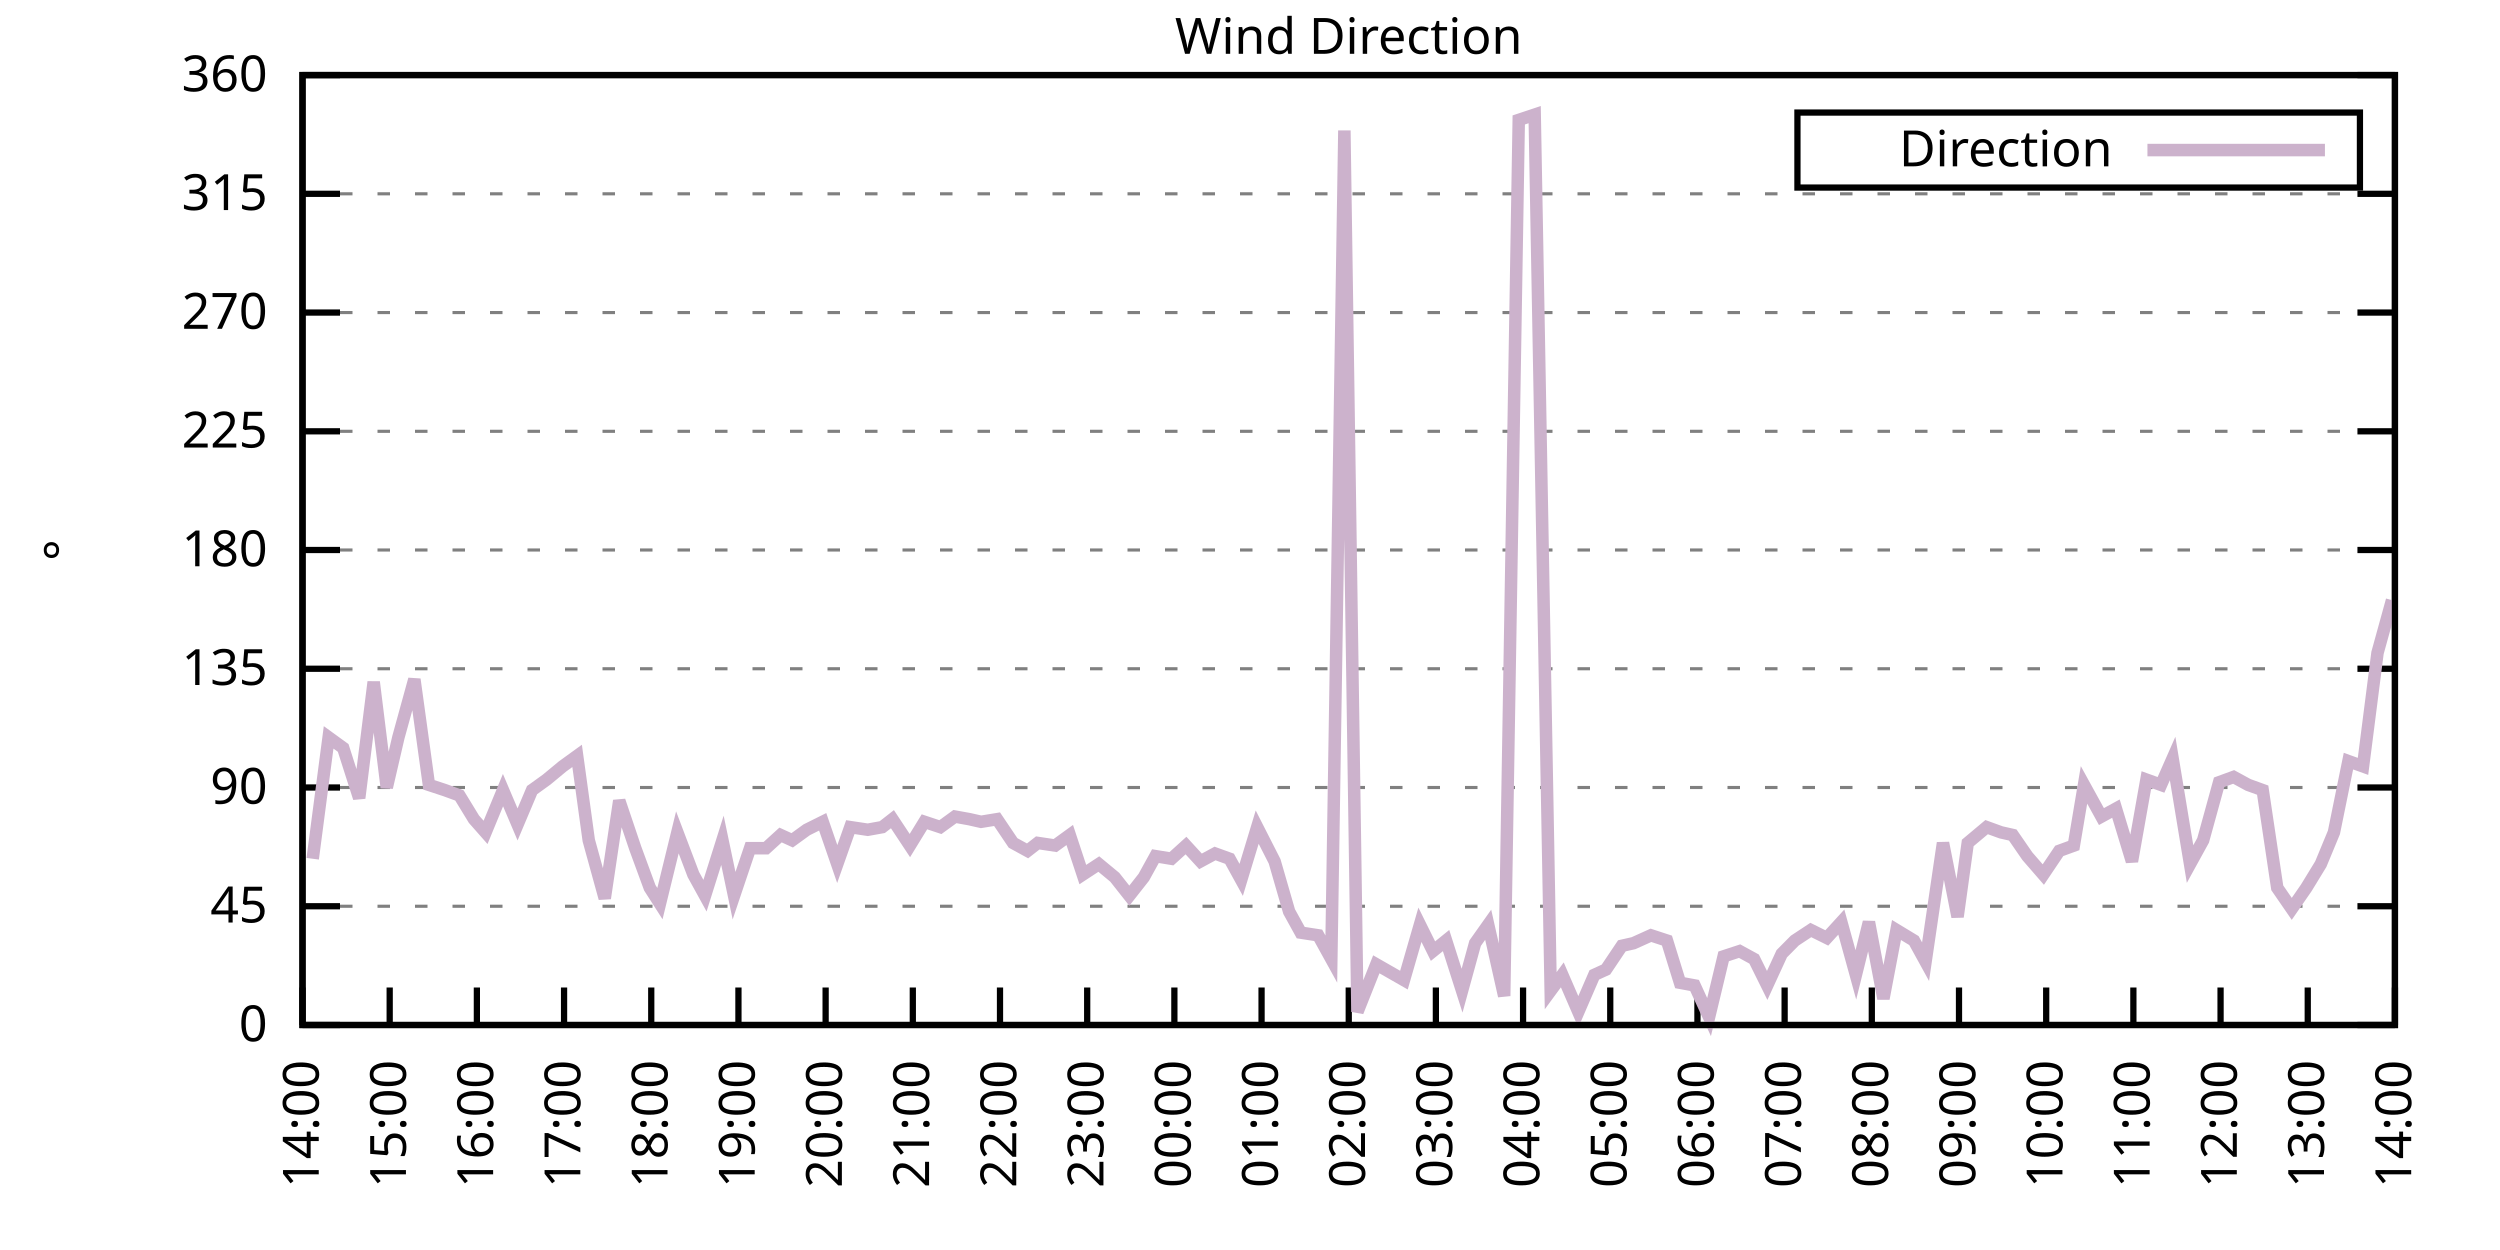
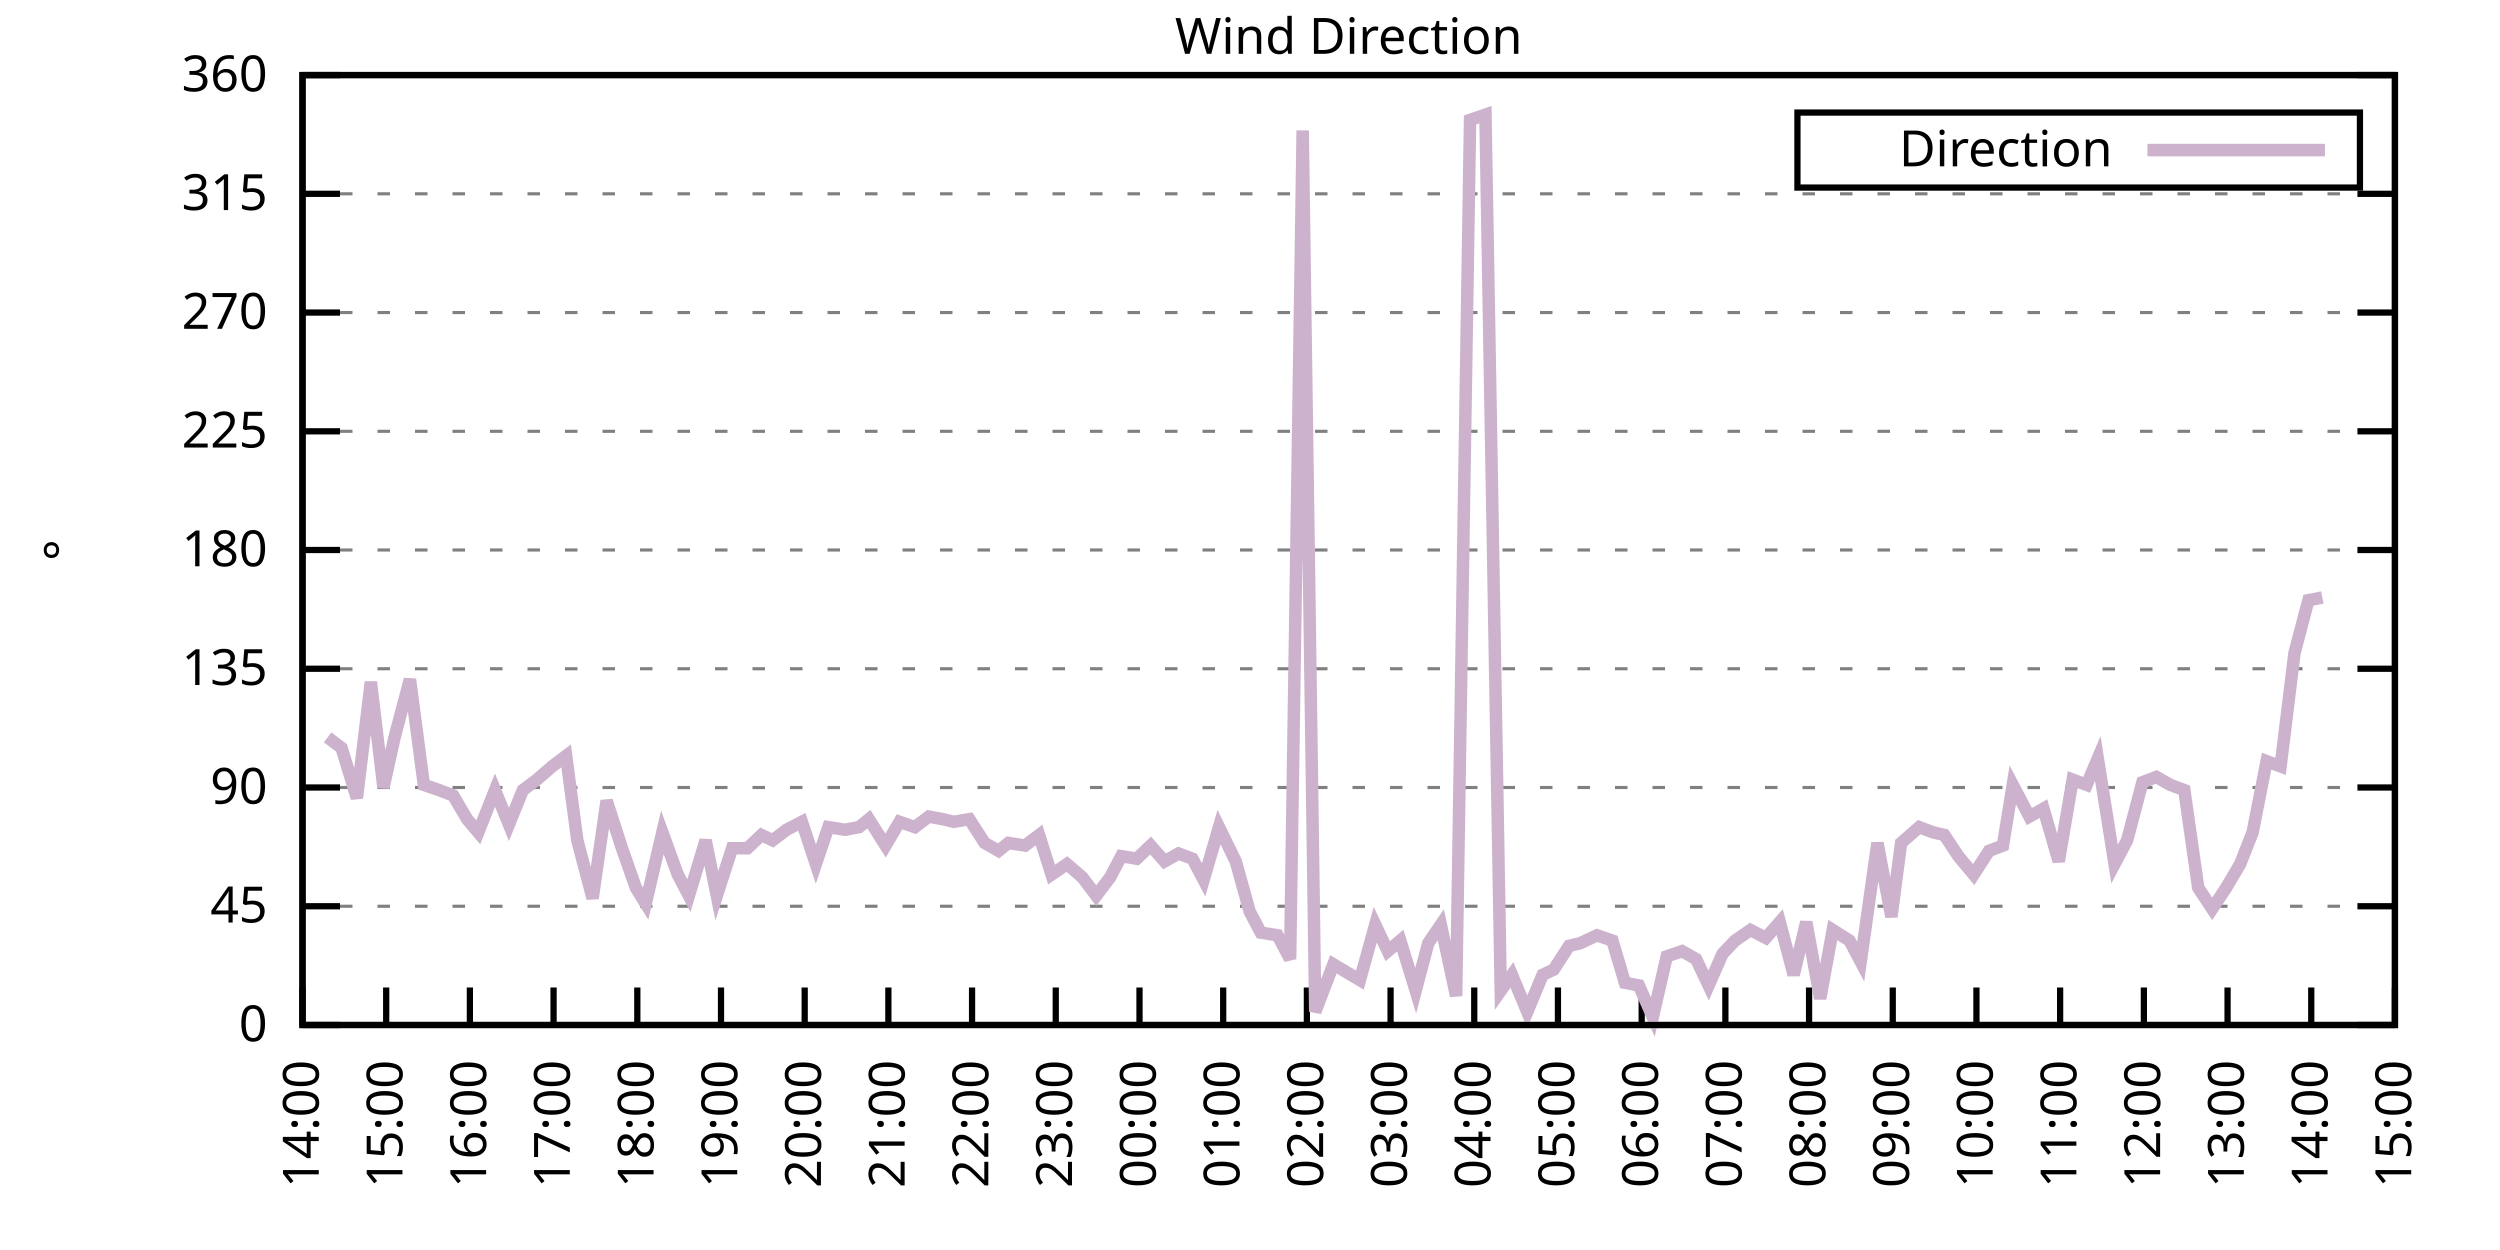
<svg xmlns="http://www.w3.org/2000/svg" xmlns:xlink="http://www.w3.org/1999/xlink" width="400" height="200" viewBox="0 0 400 200">
  <g id="gnuplot_canvas">
    <rect x="0" y="0" width="400" height="200" fill="none" />
    <defs>
      <circle id="gpDot" r="0.5" stroke-width="0.5" stroke="currentColor" />
      <path id="gpPt0" stroke-width="0.333" stroke="currentColor" d="M-1,0 h2 M0,-1 v2" />
      <path id="gpPt1" stroke-width="0.333" stroke="currentColor" d="M-1,-1 L1,1 M1,-1 L-1,1" />
      <path id="gpPt2" stroke-width="0.333" stroke="currentColor" d="M-1,0 L1,0 M0,-1 L0,1 M-1,-1 L1,1 M-1,1 L1,-1" />
      <rect id="gpPt3" stroke-width="0.333" stroke="currentColor" x="-1" y="-1" width="2" height="2" />
      <rect id="gpPt4" stroke-width="0.333" stroke="currentColor" fill="currentColor" x="-1" y="-1" width="2" height="2" />
      <circle id="gpPt5" stroke-width="0.333" stroke="currentColor" cx="0" cy="0" r="1" />
      <use xlink:href="#gpPt5" id="gpPt6" fill="currentColor" stroke="none" />
      <path id="gpPt7" stroke-width="0.333" stroke="currentColor" d="M0,-1.33 L-1.33,0.67 L1.33,0.67 z" />
      <use xlink:href="#gpPt7" id="gpPt8" fill="currentColor" stroke="none" />
      <use xlink:href="#gpPt7" id="gpPt9" stroke="currentColor" transform="rotate(180)" />
      <use xlink:href="#gpPt9" id="gpPt10" fill="currentColor" stroke="none" />
      <use xlink:href="#gpPt3" id="gpPt11" stroke="currentColor" transform="rotate(45)" />
      <use xlink:href="#gpPt11" id="gpPt12" fill="currentColor" stroke="none" />
      <path id="gpPt13" stroke-width="0.333" stroke="currentColor" d="M0,1.330 L1.265,0.411 L0.782,-1.067 L-0.782,-1.076 L-1.265,0.411 z" />
      <use xlink:href="#gpPt13" id="gpPt14" fill="currentColor" stroke="none" />
      <filter id="textbox" filterUnits="objectBoundingBox" x="0" y="0" height="1" width="1">
        <feFlood flood-color="white" flood-opacity="1" result="bgnd" />
        <feComposite in="SourceGraphic" in2="bgnd" operator="atop" />
      </filter>
      <filter id="greybox" filterUnits="objectBoundingBox" x="0" y="0" height="1" width="1">
        <feFlood flood-color="lightgrey" flood-opacity="1" result="grey" />
        <feComposite in="SourceGraphic" in2="grey" operator="atop" />
      </filter>
    </defs>
    <g fill="none" color="white" stroke="currentColor" stroke-width="1.00" stroke-linecap="butt" stroke-linejoin="miter">
</g>
    <g fill="none" color="black" stroke="currentColor" stroke-width="1.00" stroke-linecap="butt" stroke-linejoin="miter">
      <g stroke="none" shape-rendering="crispEdges">
        <polygon fill="rgb(255, 255, 255)" points="48.40,164.00 383.18,164.00 383.18,12.02 48.40,12.02 " />
      </g>
    </g>
    <g fill="none" color="black" stroke="currentColor" stroke-width="1.00" stroke-linecap="butt" stroke-linejoin="miter">
</g>
    <g fill="none" color="black" stroke="black" stroke-width="0.50" stroke-linecap="butt" stroke-linejoin="miter">
</g>
    <g fill="none" color="gray" stroke="currentColor" stroke-width="0.50" stroke-linecap="butt" stroke-linejoin="miter">
      <path stroke="gray" stroke-dasharray="2,4" class="gridline" d="M48.40,164.00 L383.19,164.00  " />
    </g>
    <g fill="none" color="gray" stroke="gray" stroke-width="1.00" stroke-linecap="butt" stroke-linejoin="miter">
</g>
    <g fill="none" color="black" stroke="currentColor" stroke-width="1.00" stroke-linecap="butt" stroke-linejoin="miter">
      <path stroke="black" d="M48.40,164.00 L54.40,164.00 M383.19,164.00 L377.19,164.00  " />
      <g transform="translate(42.80,166.60)" stroke="none" fill="black" font-family="Sans" font-size="8.00" text-anchor="end">
        <text>
          <tspan font-family="Sans"> 0</tspan>
        </text>
      </g>
    </g>
    <g fill="none" color="black" stroke="currentColor" stroke-width="1.00" stroke-linecap="butt" stroke-linejoin="miter">
</g>
    <g fill="none" color="black" stroke="black" stroke-width="0.50" stroke-linecap="butt" stroke-linejoin="miter">
</g>
    <g fill="none" color="gray" stroke="currentColor" stroke-width="0.50" stroke-linecap="butt" stroke-linejoin="miter">
      <path stroke="gray" stroke-dasharray="2,4" class="gridline" d="M48.40,145.00 L383.19,145.00  " />
    </g>
    <g fill="none" color="gray" stroke="gray" stroke-width="1.00" stroke-linecap="butt" stroke-linejoin="miter">
</g>
    <g fill="none" color="black" stroke="currentColor" stroke-width="1.00" stroke-linecap="butt" stroke-linejoin="miter">
      <path stroke="black" d="M48.40,145.00 L54.40,145.00 M383.19,145.00 L377.19,145.00  " />
      <g transform="translate(42.80,147.60)" stroke="none" fill="black" font-family="Sans" font-size="8.00" text-anchor="end">
        <text>
          <tspan font-family="Sans"> 45</tspan>
        </text>
      </g>
    </g>
    <g fill="none" color="black" stroke="currentColor" stroke-width="1.00" stroke-linecap="butt" stroke-linejoin="miter">
</g>
    <g fill="none" color="black" stroke="black" stroke-width="0.50" stroke-linecap="butt" stroke-linejoin="miter">
</g>
    <g fill="none" color="gray" stroke="currentColor" stroke-width="0.50" stroke-linecap="butt" stroke-linejoin="miter">
      <path stroke="gray" stroke-dasharray="2,4" class="gridline" d="M48.40,126.00 L383.19,126.00  " />
    </g>
    <g fill="none" color="gray" stroke="gray" stroke-width="1.00" stroke-linecap="butt" stroke-linejoin="miter">
</g>
    <g fill="none" color="black" stroke="currentColor" stroke-width="1.00" stroke-linecap="butt" stroke-linejoin="miter">
      <path stroke="black" d="M48.40,126.00 L54.40,126.00 M383.19,126.00 L377.19,126.00  " />
      <g transform="translate(42.80,128.60)" stroke="none" fill="black" font-family="Sans" font-size="8.00" text-anchor="end">
        <text>
          <tspan font-family="Sans"> 90</tspan>
        </text>
      </g>
    </g>
    <g fill="none" color="black" stroke="currentColor" stroke-width="1.00" stroke-linecap="butt" stroke-linejoin="miter">
</g>
    <g fill="none" color="black" stroke="black" stroke-width="0.50" stroke-linecap="butt" stroke-linejoin="miter">
</g>
    <g fill="none" color="gray" stroke="currentColor" stroke-width="0.50" stroke-linecap="butt" stroke-linejoin="miter">
      <path stroke="gray" stroke-dasharray="2,4" class="gridline" d="M48.40,107.00 L383.19,107.00  " />
    </g>
    <g fill="none" color="gray" stroke="gray" stroke-width="1.00" stroke-linecap="butt" stroke-linejoin="miter">
</g>
    <g fill="none" color="black" stroke="currentColor" stroke-width="1.00" stroke-linecap="butt" stroke-linejoin="miter">
      <path stroke="black" d="M48.40,107.00 L54.40,107.00 M383.19,107.00 L377.19,107.00  " />
      <g transform="translate(42.80,109.60)" stroke="none" fill="black" font-family="Sans" font-size="8.00" text-anchor="end">
        <text>
          <tspan font-family="Sans"> 135</tspan>
        </text>
      </g>
    </g>
    <g fill="none" color="black" stroke="currentColor" stroke-width="1.00" stroke-linecap="butt" stroke-linejoin="miter">
</g>
    <g fill="none" color="black" stroke="black" stroke-width="0.50" stroke-linecap="butt" stroke-linejoin="miter">
</g>
    <g fill="none" color="gray" stroke="currentColor" stroke-width="0.50" stroke-linecap="butt" stroke-linejoin="miter">
      <path stroke="gray" stroke-dasharray="2,4" class="gridline" d="M48.40,88.00 L383.19,88.00  " />
    </g>
    <g fill="none" color="gray" stroke="gray" stroke-width="1.00" stroke-linecap="butt" stroke-linejoin="miter">
</g>
    <g fill="none" color="black" stroke="currentColor" stroke-width="1.00" stroke-linecap="butt" stroke-linejoin="miter">
      <path stroke="black" d="M48.40,88.00 L54.40,88.00 M383.19,88.00 L377.19,88.00  " />
      <g transform="translate(42.80,90.60)" stroke="none" fill="black" font-family="Sans" font-size="8.00" text-anchor="end">
        <text>
          <tspan font-family="Sans"> 180</tspan>
        </text>
      </g>
    </g>
    <g fill="none" color="black" stroke="currentColor" stroke-width="1.00" stroke-linecap="butt" stroke-linejoin="miter">
</g>
    <g fill="none" color="black" stroke="black" stroke-width="0.50" stroke-linecap="butt" stroke-linejoin="miter">
</g>
    <g fill="none" color="gray" stroke="currentColor" stroke-width="0.50" stroke-linecap="butt" stroke-linejoin="miter">
      <path stroke="gray" stroke-dasharray="2,4" class="gridline" d="M48.40,69.01 L383.19,69.01  " />
    </g>
    <g fill="none" color="gray" stroke="gray" stroke-width="1.00" stroke-linecap="butt" stroke-linejoin="miter">
</g>
    <g fill="none" color="black" stroke="currentColor" stroke-width="1.00" stroke-linecap="butt" stroke-linejoin="miter">
      <path stroke="black" d="M48.40,69.01 L54.40,69.01 M383.19,69.01 L377.19,69.01  " />
      <g transform="translate(42.80,71.61)" stroke="none" fill="black" font-family="Sans" font-size="8.00" text-anchor="end">
        <text>
          <tspan font-family="Sans"> 225</tspan>
        </text>
      </g>
    </g>
    <g fill="none" color="black" stroke="currentColor" stroke-width="1.00" stroke-linecap="butt" stroke-linejoin="miter">
</g>
    <g fill="none" color="black" stroke="black" stroke-width="0.50" stroke-linecap="butt" stroke-linejoin="miter">
</g>
    <g fill="none" color="gray" stroke="currentColor" stroke-width="0.50" stroke-linecap="butt" stroke-linejoin="miter">
      <path stroke="gray" stroke-dasharray="2,4" class="gridline" d="M48.40,50.01 L383.19,50.01  " />
    </g>
    <g fill="none" color="gray" stroke="gray" stroke-width="1.00" stroke-linecap="butt" stroke-linejoin="miter">
</g>
    <g fill="none" color="black" stroke="currentColor" stroke-width="1.00" stroke-linecap="butt" stroke-linejoin="miter">
      <path stroke="black" d="M48.40,50.01 L54.40,50.01 M383.19,50.01 L377.19,50.01  " />
      <g transform="translate(42.80,52.61)" stroke="none" fill="black" font-family="Sans" font-size="8.00" text-anchor="end">
        <text>
          <tspan font-family="Sans"> 270</tspan>
        </text>
      </g>
    </g>
    <g fill="none" color="black" stroke="currentColor" stroke-width="1.00" stroke-linecap="butt" stroke-linejoin="miter">
</g>
    <g fill="none" color="black" stroke="black" stroke-width="0.50" stroke-linecap="butt" stroke-linejoin="miter">
</g>
    <g fill="none" color="gray" stroke="currentColor" stroke-width="0.50" stroke-linecap="butt" stroke-linejoin="miter">
      <path stroke="gray" stroke-dasharray="2,4" class="gridline" d="M48.40,31.01 L383.19,31.01  " />
    </g>
    <g fill="none" color="gray" stroke="gray" stroke-width="1.00" stroke-linecap="butt" stroke-linejoin="miter">
</g>
    <g fill="none" color="black" stroke="currentColor" stroke-width="1.00" stroke-linecap="butt" stroke-linejoin="miter">
      <path stroke="black" d="M48.40,31.01 L54.40,31.01 M383.19,31.01 L377.19,31.01  " />
      <g transform="translate(42.80,33.61)" stroke="none" fill="black" font-family="Sans" font-size="8.00" text-anchor="end">
        <text>
          <tspan font-family="Sans"> 315</tspan>
        </text>
      </g>
    </g>
    <g fill="none" color="black" stroke="currentColor" stroke-width="1.00" stroke-linecap="butt" stroke-linejoin="miter">
</g>
    <g fill="none" color="black" stroke="black" stroke-width="0.50" stroke-linecap="butt" stroke-linejoin="miter">
</g>
    <g fill="none" color="gray" stroke="currentColor" stroke-width="0.50" stroke-linecap="butt" stroke-linejoin="miter">
      <path stroke="gray" stroke-dasharray="2,4" class="gridline" d="M48.40,12.01 L383.19,12.01  " />
    </g>
    <g fill="none" color="gray" stroke="gray" stroke-width="1.00" stroke-linecap="butt" stroke-linejoin="miter">
</g>
    <g fill="none" color="black" stroke="currentColor" stroke-width="1.00" stroke-linecap="butt" stroke-linejoin="miter">
      <path stroke="black" d="M48.40,12.01 L54.40,12.01 M383.19,12.01 L377.19,12.01  " />
      <g transform="translate(42.80,14.61)" stroke="none" fill="black" font-family="Sans" font-size="8.00" text-anchor="end">
        <text>
          <tspan font-family="Sans"> 360</tspan>
        </text>
      </g>
    </g>
    <g fill="none" color="black" stroke="currentColor" stroke-width="1.00" stroke-linecap="butt" stroke-linejoin="miter">
      <path stroke="black" d="M48.40,164.00 L48.40,158.00  " />
      <g transform="translate(51.00,169.60) rotate(270.00)" stroke="none" fill="black" font-family="Sans" font-size="8.00" text-anchor="end">
        <text>
          <tspan font-family="Sans">14:00</tspan>
        </text>
      </g>
    </g>
    <g fill="none" color="black" stroke="currentColor" stroke-width="1.00" stroke-linecap="butt" stroke-linejoin="miter">
-       <path stroke="black" d="M62.35,164.00 L62.35,158.00  " />
-       <g transform="translate(64.95,169.60) rotate(270.00)" stroke="none" fill="black" font-family="Sans" font-size="8.00" text-anchor="end">
+       <path stroke="black" d="M61.79,164.00 L61.79,158.00  " />
+       <g transform="translate(64.39,169.60) rotate(270.00)" stroke="none" fill="black" font-family="Sans" font-size="8.00" text-anchor="end">
        <text>
          <tspan font-family="Sans">15:00</tspan>
        </text>
      </g>
    </g>
    <g fill="none" color="black" stroke="currentColor" stroke-width="1.00" stroke-linecap="butt" stroke-linejoin="miter">
-       <path stroke="black" d="M76.30,164.00 L76.30,158.00  " />
-       <g transform="translate(78.90,169.60) rotate(270.00)" stroke="none" fill="black" font-family="Sans" font-size="8.00" text-anchor="end">
+       <path stroke="black" d="M75.18,164.00 L75.18,158.00  " />
+       <g transform="translate(77.78,169.60) rotate(270.00)" stroke="none" fill="black" font-family="Sans" font-size="8.00" text-anchor="end">
        <text>
          <tspan font-family="Sans">16:00</tspan>
        </text>
      </g>
    </g>
    <g fill="none" color="black" stroke="currentColor" stroke-width="1.00" stroke-linecap="butt" stroke-linejoin="miter">
-       <path stroke="black" d="M90.25,164.00 L90.25,158.00  " />
-       <g transform="translate(92.85,169.60) rotate(270.00)" stroke="none" fill="black" font-family="Sans" font-size="8.00" text-anchor="end">
+       <path stroke="black" d="M88.57,164.00 L88.57,158.00  " />
+       <g transform="translate(91.17,169.60) rotate(270.00)" stroke="none" fill="black" font-family="Sans" font-size="8.00" text-anchor="end">
        <text>
          <tspan font-family="Sans">17:00</tspan>
        </text>
      </g>
    </g>
    <g fill="none" color="black" stroke="currentColor" stroke-width="1.00" stroke-linecap="butt" stroke-linejoin="miter">
-       <path stroke="black" d="M104.20,164.00 L104.20,158.00  " />
-       <g transform="translate(106.80,169.60) rotate(270.00)" stroke="none" fill="black" font-family="Sans" font-size="8.00" text-anchor="end">
+       <path stroke="black" d="M101.97,164.00 L101.97,158.00  " />
+       <g transform="translate(104.57,169.60) rotate(270.00)" stroke="none" fill="black" font-family="Sans" font-size="8.00" text-anchor="end">
        <text>
          <tspan font-family="Sans">18:00</tspan>
        </text>
      </g>
    </g>
    <g fill="none" color="black" stroke="currentColor" stroke-width="1.00" stroke-linecap="butt" stroke-linejoin="miter">
-       <path stroke="black" d="M118.15,164.00 L118.15,158.00  " />
-       <g transform="translate(120.75,169.60) rotate(270.00)" stroke="none" fill="black" font-family="Sans" font-size="8.00" text-anchor="end">
+       <path stroke="black" d="M115.36,164.00 L115.36,158.00  " />
+       <g transform="translate(117.96,169.60) rotate(270.00)" stroke="none" fill="black" font-family="Sans" font-size="8.00" text-anchor="end">
        <text>
          <tspan font-family="Sans">19:00</tspan>
        </text>
      </g>
    </g>
    <g fill="none" color="black" stroke="currentColor" stroke-width="1.00" stroke-linecap="butt" stroke-linejoin="miter">
-       <path stroke="black" d="M132.10,164.00 L132.10,158.00  " />
-       <g transform="translate(134.70,169.60) rotate(270.00)" stroke="none" fill="black" font-family="Sans" font-size="8.00" text-anchor="end">
+       <path stroke="black" d="M128.75,164.00 L128.75,158.00  " />
+       <g transform="translate(131.35,169.60) rotate(270.00)" stroke="none" fill="black" font-family="Sans" font-size="8.00" text-anchor="end">
        <text>
          <tspan font-family="Sans">20:00</tspan>
        </text>
      </g>
    </g>
    <g fill="none" color="black" stroke="currentColor" stroke-width="1.00" stroke-linecap="butt" stroke-linejoin="miter">
-       <path stroke="black" d="M146.05,164.00 L146.05,158.00  " />
-       <g transform="translate(148.65,169.60) rotate(270.00)" stroke="none" fill="black" font-family="Sans" font-size="8.00" text-anchor="end">
+       <path stroke="black" d="M142.14,164.00 L142.14,158.00  " />
+       <g transform="translate(144.74,169.60) rotate(270.00)" stroke="none" fill="black" font-family="Sans" font-size="8.00" text-anchor="end">
        <text>
          <tspan font-family="Sans">21:00</tspan>
        </text>
      </g>
    </g>
    <g fill="none" color="black" stroke="currentColor" stroke-width="1.00" stroke-linecap="butt" stroke-linejoin="miter">
-       <path stroke="black" d="M160.00,164.00 L160.00,158.00  " />
-       <g transform="translate(162.60,169.60) rotate(270.00)" stroke="none" fill="black" font-family="Sans" font-size="8.00" text-anchor="end">
+       <path stroke="black" d="M155.53,164.00 L155.53,158.00  " />
+       <g transform="translate(158.13,169.60) rotate(270.00)" stroke="none" fill="black" font-family="Sans" font-size="8.00" text-anchor="end">
        <text>
          <tspan font-family="Sans">22:00</tspan>
        </text>
      </g>
    </g>
    <g fill="none" color="black" stroke="currentColor" stroke-width="1.00" stroke-linecap="butt" stroke-linejoin="miter">
-       <path stroke="black" d="M173.95,164.00 L173.95,158.00  " />
-       <g transform="translate(176.55,169.60) rotate(270.00)" stroke="none" fill="black" font-family="Sans" font-size="8.00" text-anchor="end">
+       <path stroke="black" d="M168.92,164.00 L168.92,158.00  " />
+       <g transform="translate(171.52,169.60) rotate(270.00)" stroke="none" fill="black" font-family="Sans" font-size="8.00" text-anchor="end">
        <text>
          <tspan font-family="Sans">23:00</tspan>
        </text>
      </g>
    </g>
    <g fill="none" color="black" stroke="currentColor" stroke-width="1.00" stroke-linecap="butt" stroke-linejoin="miter">
-       <path stroke="black" d="M187.90,164.00 L187.90,158.00  " />
-       <g transform="translate(190.50,169.60) rotate(270.00)" stroke="none" fill="black" font-family="Sans" font-size="8.00" text-anchor="end">
+       <path stroke="black" d="M182.32,164.00 L182.32,158.00  " />
+       <g transform="translate(184.92,169.60) rotate(270.00)" stroke="none" fill="black" font-family="Sans" font-size="8.00" text-anchor="end">
        <text>
          <tspan font-family="Sans">00:00</tspan>
        </text>
      </g>
    </g>
    <g fill="none" color="black" stroke="currentColor" stroke-width="1.00" stroke-linecap="butt" stroke-linejoin="miter">
-       <path stroke="black" d="M201.85,164.00 L201.85,158.00  " />
-       <g transform="translate(204.45,169.60) rotate(270.00)" stroke="none" fill="black" font-family="Sans" font-size="8.00" text-anchor="end">
+       <path stroke="black" d="M195.71,164.00 L195.71,158.00  " />
+       <g transform="translate(198.31,169.60) rotate(270.00)" stroke="none" fill="black" font-family="Sans" font-size="8.00" text-anchor="end">
        <text>
          <tspan font-family="Sans">01:00</tspan>
        </text>
      </g>
    </g>
    <g fill="none" color="black" stroke="currentColor" stroke-width="1.00" stroke-linecap="butt" stroke-linejoin="miter">
-       <path stroke="black" d="M215.80,164.00 L215.80,158.00  " />
-       <g transform="translate(218.40,169.60) rotate(270.00)" stroke="none" fill="black" font-family="Sans" font-size="8.00" text-anchor="end">
+       <path stroke="black" d="M209.10,164.00 L209.10,158.00  " />
+       <g transform="translate(211.70,169.60) rotate(270.00)" stroke="none" fill="black" font-family="Sans" font-size="8.00" text-anchor="end">
        <text>
          <tspan font-family="Sans">02:00</tspan>
        </text>
      </g>
    </g>
    <g fill="none" color="black" stroke="currentColor" stroke-width="1.00" stroke-linecap="butt" stroke-linejoin="miter">
-       <path stroke="black" d="M229.74,164.00 L229.74,158.00  " />
-       <g transform="translate(232.34,169.60) rotate(270.00)" stroke="none" fill="black" font-family="Sans" font-size="8.00" text-anchor="end">
+       <path stroke="black" d="M222.49,164.00 L222.49,158.00  " />
+       <g transform="translate(225.09,169.60) rotate(270.00)" stroke="none" fill="black" font-family="Sans" font-size="8.00" text-anchor="end">
        <text>
          <tspan font-family="Sans">03:00</tspan>
        </text>
      </g>
    </g>
    <g fill="none" color="black" stroke="currentColor" stroke-width="1.00" stroke-linecap="butt" stroke-linejoin="miter">
-       <path stroke="black" d="M243.69,164.00 L243.69,158.00  " />
-       <g transform="translate(246.29,169.60) rotate(270.00)" stroke="none" fill="black" font-family="Sans" font-size="8.00" text-anchor="end">
+       <path stroke="black" d="M235.88,164.00 L235.88,158.00  " />
+       <g transform="translate(238.48,169.60) rotate(270.00)" stroke="none" fill="black" font-family="Sans" font-size="8.00" text-anchor="end">
        <text>
          <tspan font-family="Sans">04:00</tspan>
        </text>
      </g>
    </g>
    <g fill="none" color="black" stroke="currentColor" stroke-width="1.00" stroke-linecap="butt" stroke-linejoin="miter">
-       <path stroke="black" d="M257.64,164.00 L257.64,158.00  " />
-       <g transform="translate(260.24,169.60) rotate(270.00)" stroke="none" fill="black" font-family="Sans" font-size="8.00" text-anchor="end">
+       <path stroke="black" d="M249.27,164.00 L249.27,158.00  " />
+       <g transform="translate(251.87,169.60) rotate(270.00)" stroke="none" fill="black" font-family="Sans" font-size="8.00" text-anchor="end">
        <text>
          <tspan font-family="Sans">05:00</tspan>
        </text>
      </g>
    </g>
    <g fill="none" color="black" stroke="currentColor" stroke-width="1.00" stroke-linecap="butt" stroke-linejoin="miter">
-       <path stroke="black" d="M271.59,164.00 L271.59,158.00  " />
-       <g transform="translate(274.19,169.60) rotate(270.00)" stroke="none" fill="black" font-family="Sans" font-size="8.00" text-anchor="end">
+       <path stroke="black" d="M262.67,164.00 L262.67,158.00  " />
+       <g transform="translate(265.27,169.60) rotate(270.00)" stroke="none" fill="black" font-family="Sans" font-size="8.00" text-anchor="end">
        <text>
          <tspan font-family="Sans">06:00</tspan>
        </text>
      </g>
    </g>
    <g fill="none" color="black" stroke="currentColor" stroke-width="1.00" stroke-linecap="butt" stroke-linejoin="miter">
-       <path stroke="black" d="M285.54,164.00 L285.54,158.00  " />
-       <g transform="translate(288.14,169.60) rotate(270.00)" stroke="none" fill="black" font-family="Sans" font-size="8.00" text-anchor="end">
+       <path stroke="black" d="M276.06,164.00 L276.06,158.00  " />
+       <g transform="translate(278.66,169.60) rotate(270.00)" stroke="none" fill="black" font-family="Sans" font-size="8.00" text-anchor="end">
        <text>
          <tspan font-family="Sans">07:00</tspan>
        </text>
      </g>
    </g>
    <g fill="none" color="black" stroke="currentColor" stroke-width="1.00" stroke-linecap="butt" stroke-linejoin="miter">
-       <path stroke="black" d="M299.49,164.00 L299.49,158.00  " />
-       <g transform="translate(302.09,169.60) rotate(270.00)" stroke="none" fill="black" font-family="Sans" font-size="8.00" text-anchor="end">
+       <path stroke="black" d="M289.45,164.00 L289.45,158.00  " />
+       <g transform="translate(292.05,169.60) rotate(270.00)" stroke="none" fill="black" font-family="Sans" font-size="8.00" text-anchor="end">
        <text>
          <tspan font-family="Sans">08:00</tspan>
        </text>
      </g>
    </g>
    <g fill="none" color="black" stroke="currentColor" stroke-width="1.00" stroke-linecap="butt" stroke-linejoin="miter">
-       <path stroke="black" d="M313.44,164.00 L313.44,158.00  " />
-       <g transform="translate(316.04,169.60) rotate(270.00)" stroke="none" fill="black" font-family="Sans" font-size="8.00" text-anchor="end">
+       <path stroke="black" d="M302.84,164.00 L302.84,158.00  " />
+       <g transform="translate(305.44,169.60) rotate(270.00)" stroke="none" fill="black" font-family="Sans" font-size="8.00" text-anchor="end">
        <text>
          <tspan font-family="Sans">09:00</tspan>
        </text>
      </g>
    </g>
    <g fill="none" color="black" stroke="currentColor" stroke-width="1.00" stroke-linecap="butt" stroke-linejoin="miter">
-       <path stroke="black" d="M327.39,164.00 L327.39,158.00  " />
-       <g transform="translate(329.99,169.60) rotate(270.00)" stroke="none" fill="black" font-family="Sans" font-size="8.00" text-anchor="end">
+       <path stroke="black" d="M316.23,164.00 L316.23,158.00  " />
+       <g transform="translate(318.83,169.60) rotate(270.00)" stroke="none" fill="black" font-family="Sans" font-size="8.00" text-anchor="end">
        <text>
          <tspan font-family="Sans">10:00</tspan>
        </text>
      </g>
    </g>
    <g fill="none" color="black" stroke="currentColor" stroke-width="1.00" stroke-linecap="butt" stroke-linejoin="miter">
-       <path stroke="black" d="M341.34,164.00 L341.34,158.00  " />
-       <g transform="translate(343.94,169.60) rotate(270.00)" stroke="none" fill="black" font-family="Sans" font-size="8.00" text-anchor="end">
+       <path stroke="black" d="M329.62,164.00 L329.62,158.00  " />
+       <g transform="translate(332.22,169.60) rotate(270.00)" stroke="none" fill="black" font-family="Sans" font-size="8.00" text-anchor="end">
        <text>
          <tspan font-family="Sans">11:00</tspan>
        </text>
      </g>
    </g>
    <g fill="none" color="black" stroke="currentColor" stroke-width="1.00" stroke-linecap="butt" stroke-linejoin="miter">
-       <path stroke="black" d="M355.29,164.00 L355.29,158.00  " />
-       <g transform="translate(357.89,169.60) rotate(270.00)" stroke="none" fill="black" font-family="Sans" font-size="8.00" text-anchor="end">
+       <path stroke="black" d="M343.02,164.00 L343.02,158.00  " />
+       <g transform="translate(345.62,169.60) rotate(270.00)" stroke="none" fill="black" font-family="Sans" font-size="8.00" text-anchor="end">
        <text>
          <tspan font-family="Sans">12:00</tspan>
        </text>
      </g>
    </g>
    <g fill="none" color="black" stroke="currentColor" stroke-width="1.00" stroke-linecap="butt" stroke-linejoin="miter">
-       <path stroke="black" d="M369.24,164.00 L369.24,158.00  " />
-       <g transform="translate(371.84,169.60) rotate(270.00)" stroke="none" fill="black" font-family="Sans" font-size="8.00" text-anchor="end">
+       <path stroke="black" d="M356.41,164.00 L356.41,158.00  " />
+       <g transform="translate(359.01,169.60) rotate(270.00)" stroke="none" fill="black" font-family="Sans" font-size="8.00" text-anchor="end">
        <text>
          <tspan font-family="Sans">13:00</tspan>
+         </text>
+       </g>
+     </g>
+     <g fill="none" color="black" stroke="currentColor" stroke-width="1.00" stroke-linecap="butt" stroke-linejoin="miter">
+       <path stroke="black" d="M369.80,164.00 L369.80,158.00  " />
+       <g transform="translate(372.40,169.60) rotate(270.00)" stroke="none" fill="black" font-family="Sans" font-size="8.00" text-anchor="end">
+         <text>
+           <tspan font-family="Sans">14:00</tspan>
        </text>
      </g>
    </g>
    <g fill="none" color="black" stroke="currentColor" stroke-width="1.00" stroke-linecap="butt" stroke-linejoin="miter">
      <path stroke="black" d="M383.19,164.00 L383.19,158.00  " />
      <g transform="translate(385.79,169.60) rotate(270.00)" stroke="none" fill="black" font-family="Sans" font-size="8.00" text-anchor="end">
        <text>
-           <tspan font-family="Sans">14:00</tspan>
+           <tspan font-family="Sans">15:00</tspan>
        </text>
      </g>
    </g>
    <g fill="none" color="black" stroke="currentColor" stroke-width="1.00" stroke-linecap="butt" stroke-linejoin="miter">
</g>
    <g fill="none" color="black" stroke="currentColor" stroke-width="1.00" stroke-linecap="butt" stroke-linejoin="miter">
      <path stroke="black" d="M48.40,12.01 L48.40,164.00 L383.19,164.00 L383.19,12.01 L48.40,12.01 Z  " />
    </g>
    <g fill="none" color="black" stroke="currentColor" stroke-width="1.00" stroke-linecap="butt" stroke-linejoin="miter">
</g>
    <g fill="none" color="black" stroke="currentColor" stroke-width="1.00" stroke-linecap="butt" stroke-linejoin="miter">
      <path stroke="black" d="M287.59,30.01 L287.59,18.01 L377.59,18.01 L377.59,30.01 L287.59,30.01 Z  " />
    </g>
    <g id="Wind_direction_plot_1">
      <g fill="none" color="white" stroke="black" stroke-width="2.00" stroke-linecap="butt" stroke-linejoin="miter">
</g>
      <g fill="none" color="black" stroke="currentColor" stroke-width="2.00" stroke-linecap="butt" stroke-linejoin="miter">
        <g transform="translate(337.99,26.61)" stroke="none" fill="black" font-family="Sans" font-size="8.00" text-anchor="end">
          <text>
            <tspan font-family="Sans">Direction</tspan>
          </text>
        </g>
      </g>
      <g fill="none" color="black" stroke="currentColor" stroke-width="2.00" stroke-linecap="butt" stroke-linejoin="miter">
-         <path stroke="rgb(204, 178, 204)" d="M343.59,24.01 L371.99,24.01 M50.03,137.40 L52.58,117.98 L54.91,119.67 L57.47,127.69 L59.79,109.11 L61.88,126.00   L63.74,117.98 L66.30,108.69 L68.63,125.58 L71.18,126.42 L73.51,127.27 L75.83,131.07 L77.69,133.18 L80.48,126.42   L82.81,131.91 L85.13,126.42 L87.46,124.74 L90.02,122.62 L92.34,120.94 L94.20,134.45 L96.76,143.73 L99.08,128.11   L101.64,135.71 L103.97,142.05 L105.59,144.58 L108.38,133.18 L110.94,139.93 L112.80,143.31 L115.59,134.45 L117.45,143.31   L120.01,135.71 L122.57,135.71 L124.89,133.60 L126.75,134.45 L129.08,132.76 L131.63,131.49 L133.96,138.25 L136.05,132.34   L138.84,132.76 L141.16,132.34 L142.79,131.07 L145.58,135.29 L147.91,131.49 L150.46,132.34 L152.79,130.65 L155.11,131.07   L156.97,131.49 L159.53,131.07 L162.09,134.87 L164.41,136.14 L166.04,134.87 L168.83,135.29 L171.16,133.60 L173.25,139.93   L175.81,138.25 L178.36,140.36 L180.69,143.31 L183.01,140.36 L184.87,136.98 L187.43,137.40 L189.76,135.29 L192.08,137.82   L194.41,136.56 L196.73,137.40 L198.59,140.78 L201.15,132.34 L203.94,137.82 L206.26,145.85 L208.12,149.22 L210.91,149.65   L213.01,153.45 L215.10,20.88 L217.19,161.89 L220.21,154.29 L224.63,156.82 L227.19,147.96 L229.28,152.18 L231.37,150.49   L233.93,158.51 L236.02,150.91 L238.11,147.96 L240.67,159.36 L243.00,19.19 L245.55,18.34 L248.11,158.51 L249.97,155.98   L252.53,161.89 L255.09,155.98 L256.95,155.13 L259.50,151.33 L261.36,150.91 L264.15,149.65 L266.71,150.49 L268.80,157.24   L271.13,157.67 L273.45,162.73 L275.78,153.02 L278.34,152.18 L280.66,153.45 L282.75,157.67 L285.08,152.60 L287.17,150.49   L289.73,148.80 L292.29,150.07 L294.61,147.53 L296.94,155.98 L299.03,147.53 L301.35,159.78 L303.44,148.80 L306.23,150.49   L308.09,153.87 L310.88,134.87 L313.21,146.69 L314.84,134.87 L317.86,132.34 L320.18,133.18 L322.04,133.60 L324.37,136.98   L326.93,139.93 L329.48,136.14 L331.81,135.29 L333.44,125.58 L336.23,130.65 L338.55,129.38 L341.11,137.82 L343.43,124.74   L345.76,125.58 L347.62,121.36 L350.41,138.25 L352.50,134.45 L355.06,125.16 L357.38,124.31 L359.71,125.58 L362.03,126.42   L364.36,142.05 L366.68,145.42 L369.01,142.05 L371.33,138.25 L373.43,133.18 L375.75,121.78 L378.08,122.62 L380.40,104.47   L382.73,96.03  " />
+         <path stroke="rgb(204, 178, 204)" d="M343.59,24.01 L371.99,24.01 M52.42,117.98 L54.65,119.67 L57.10,127.69 L59.34,109.11 L61.35,126.00 L63.13,117.98   L65.59,108.69 L67.82,125.58 L70.27,126.42 L72.50,127.27 L74.74,131.07 L76.52,133.18 L79.20,126.42 L81.43,131.91   L83.66,126.42 L85.90,124.74 L88.35,122.62 L90.58,120.94 L92.37,134.45 L94.82,143.73 L97.06,128.11 L99.51,135.71   L101.74,142.05 L103.31,144.58 L105.98,133.18 L108.44,139.93 L110.22,143.31 L112.90,134.45 L114.69,143.31 L117.14,135.71   L119.60,135.71 L121.83,133.60 L123.62,134.45 L125.85,132.76 L128.30,131.49 L130.54,138.25 L132.54,132.34 L135.22,132.76   L137.45,132.34 L139.02,131.07 L141.69,135.29 L143.93,131.49 L146.38,132.34 L148.61,130.65 L150.85,131.07 L152.63,131.49   L155.09,131.07 L157.54,134.87 L159.77,136.14 L161.34,134.87 L164.01,135.29 L166.25,133.60 L168.25,139.93 L170.71,138.25   L173.17,140.36 L175.40,143.31 L177.63,140.36 L179.41,136.98 L181.87,137.40 L184.10,135.29 L186.33,137.82 L188.57,136.56   L190.80,137.40 L192.58,140.78 L195.04,132.34 L197.72,137.82 L199.95,145.85 L201.73,149.22 L204.41,149.65 L206.42,153.45   L208.43,20.88 L210.44,161.89 L213.34,154.29 L217.58,156.82 L220.04,147.96 L222.04,152.18 L224.05,150.49 L226.51,158.51   L228.52,150.91 L230.53,147.96 L232.98,159.36 L235.21,19.19 L237.67,18.34 L240.12,158.51 L241.91,155.98 L244.36,161.89   L246.82,155.98 L248.60,155.13 L251.06,151.33 L252.85,150.91 L255.52,149.65 L257.98,150.49 L259.99,157.24 L262.22,157.67   L264.45,162.73 L266.68,153.02 L269.14,152.18 L271.37,153.45 L273.38,157.67 L275.61,152.60 L277.62,150.49 L280.07,148.80   L282.53,150.07 L284.76,147.53 L286.99,155.98 L289.00,147.53 L291.23,159.78 L293.24,148.80 L295.92,150.49 L297.71,153.87   L300.39,134.87 L302.62,146.69 L304.18,134.87 L307.08,132.34 L309.31,133.18 L311.10,133.60 L313.33,136.98 L315.79,139.93   L318.24,136.14 L320.47,135.29 L322.04,125.58 L324.71,130.65 L326.95,129.38 L329.40,137.82 L331.63,124.74 L333.86,125.58   L335.65,121.36 L338.33,138.25 L340.34,134.45 L342.79,125.16 L345.02,124.31 L347.26,125.58 L349.49,126.42 L351.72,142.05   L353.95,145.42 L356.18,142.05 L358.42,138.25 L360.42,133.18 L362.66,121.78 L364.89,122.62 L367.12,104.47 L369.35,96.03   L371.58,95.60  " />
      </g>
    </g>
    <g fill="none" color="black" stroke="currentColor" stroke-width="2.00" stroke-linecap="butt" stroke-linejoin="miter">
</g>
    <g fill="none" color="black" stroke="black" stroke-width="1.00" stroke-linecap="butt" stroke-linejoin="miter">
</g>
    <g fill="none" color="black" stroke="currentColor" stroke-width="1.00" stroke-linecap="butt" stroke-linejoin="miter">
      <path stroke="black" d="M48.40,12.01 L48.40,164.00 L383.19,164.00 L383.19,12.01 L48.40,12.01 Z  " />
      <g transform="translate(12.80,88.01) rotate(270.00)" stroke="none" fill="black" font-family="Sans" font-size="8.00" text-anchor="middle">
        <text>
          <tspan font-family="Sans">°</tspan>
        </text>
      </g>
    </g>
    <g fill="none" color="black" stroke="currentColor" stroke-width="1.00" stroke-linecap="butt" stroke-linejoin="miter">
</g>
    <g fill="none" color="black" stroke="currentColor" stroke-width="1.00" stroke-linecap="butt" stroke-linejoin="miter">
      <g transform="translate(215.79,8.61)" stroke="none" fill="black" font-family="Sans" font-size="8.00" text-anchor="middle">
        <text>
          <tspan font-family="Sans">Wind Direction</tspan>
        </text>
      </g>
    </g>
    <g fill="none" color="black" stroke="currentColor" stroke-width="1.00" stroke-linecap="butt" stroke-linejoin="miter">
</g>
  </g>
</svg>
